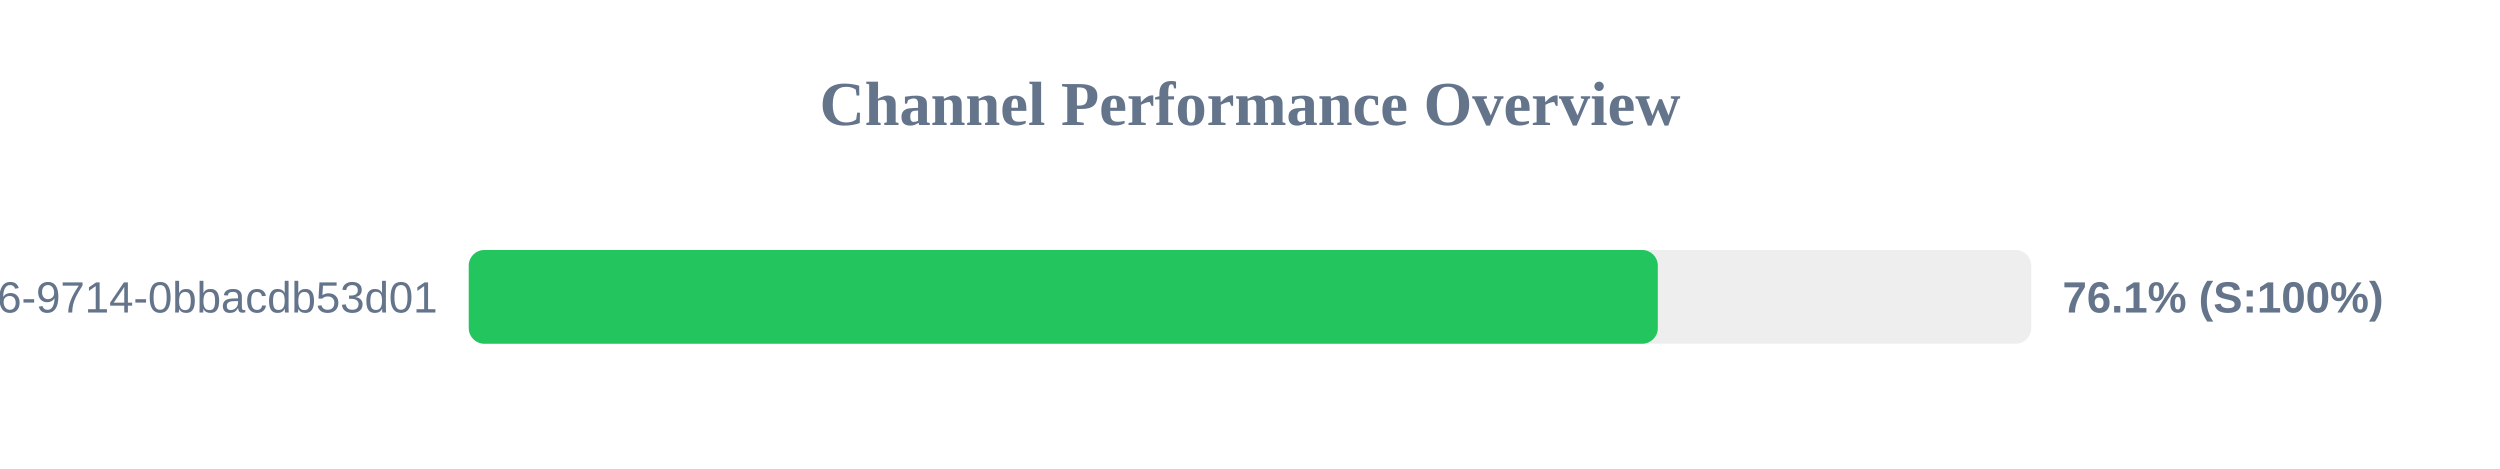
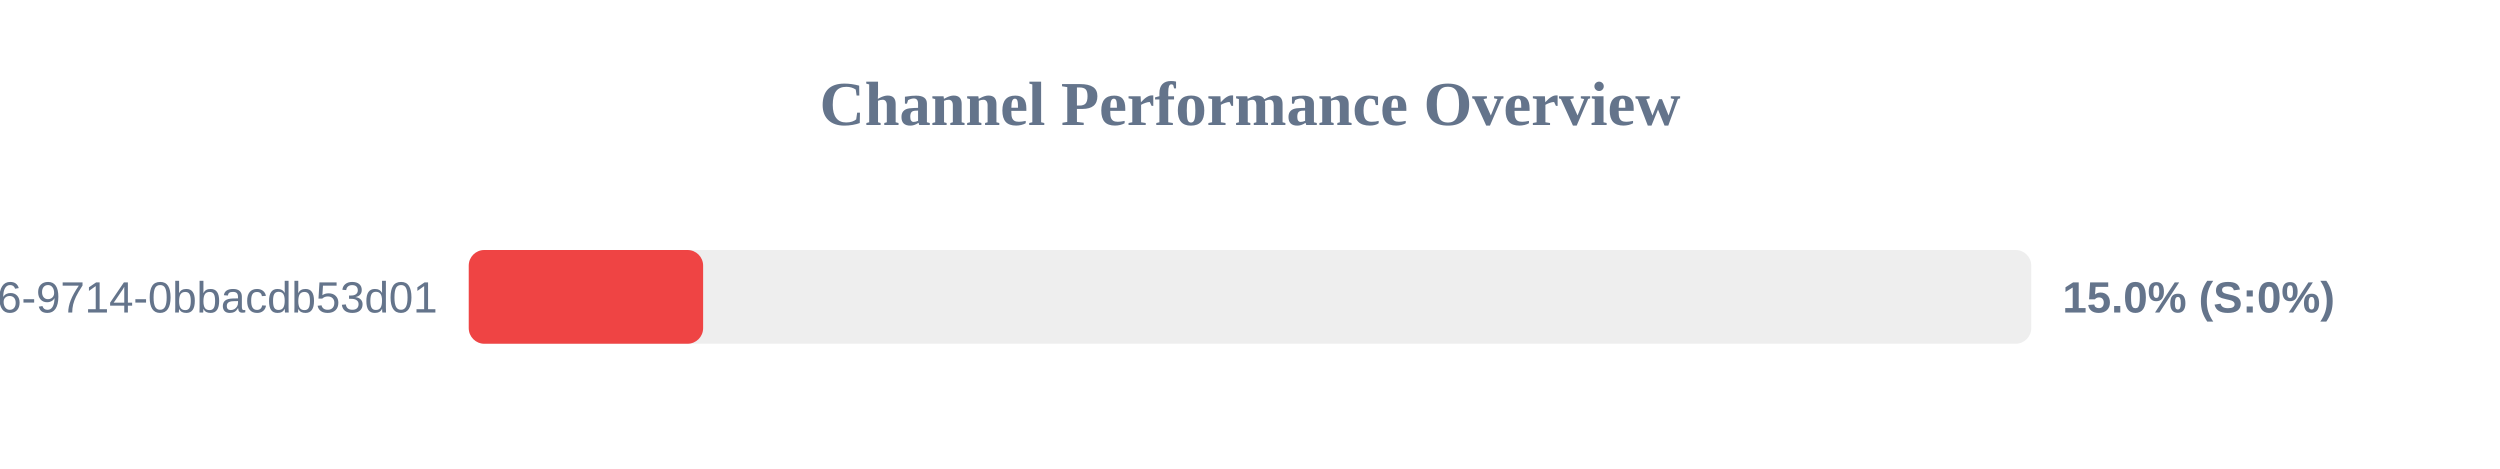
<svg xmlns="http://www.w3.org/2000/svg" width="800" height="150" version="1.1">
  <style>
        .row { font: 14px Arial; fill: #64748b; }
        .score { font: bold 14px Arial; fill: #64748b; }
    </style>
  <text x="400" y="40" text-anchor="middle" font-size="20px" font-weight="bold" fill="#64748b">Channel Performance Overview</text>
  <rect x="150" y="80" width="500" height="30" fill="#eee" rx="5" />
-   <rect x="150" y="80" width="380.5" height="30" fill="#22c55e" rx="5" />
+   <rect x="150" y="80" width="75.0" height="30" fill="#ef4444" rx="5" />
  <text x="140" y="100" text-anchor="end" class="row">?uuid=23125f6e-ec56-4c26-9714-0bbacdb53d01</text>
-   <text x="660" y="100" text-anchor="start" class="score">76.1% (S:100%)</text>
+   <text x="660" y="100" text-anchor="start" class="score">15.0% (S:0%)</text>
</svg>
